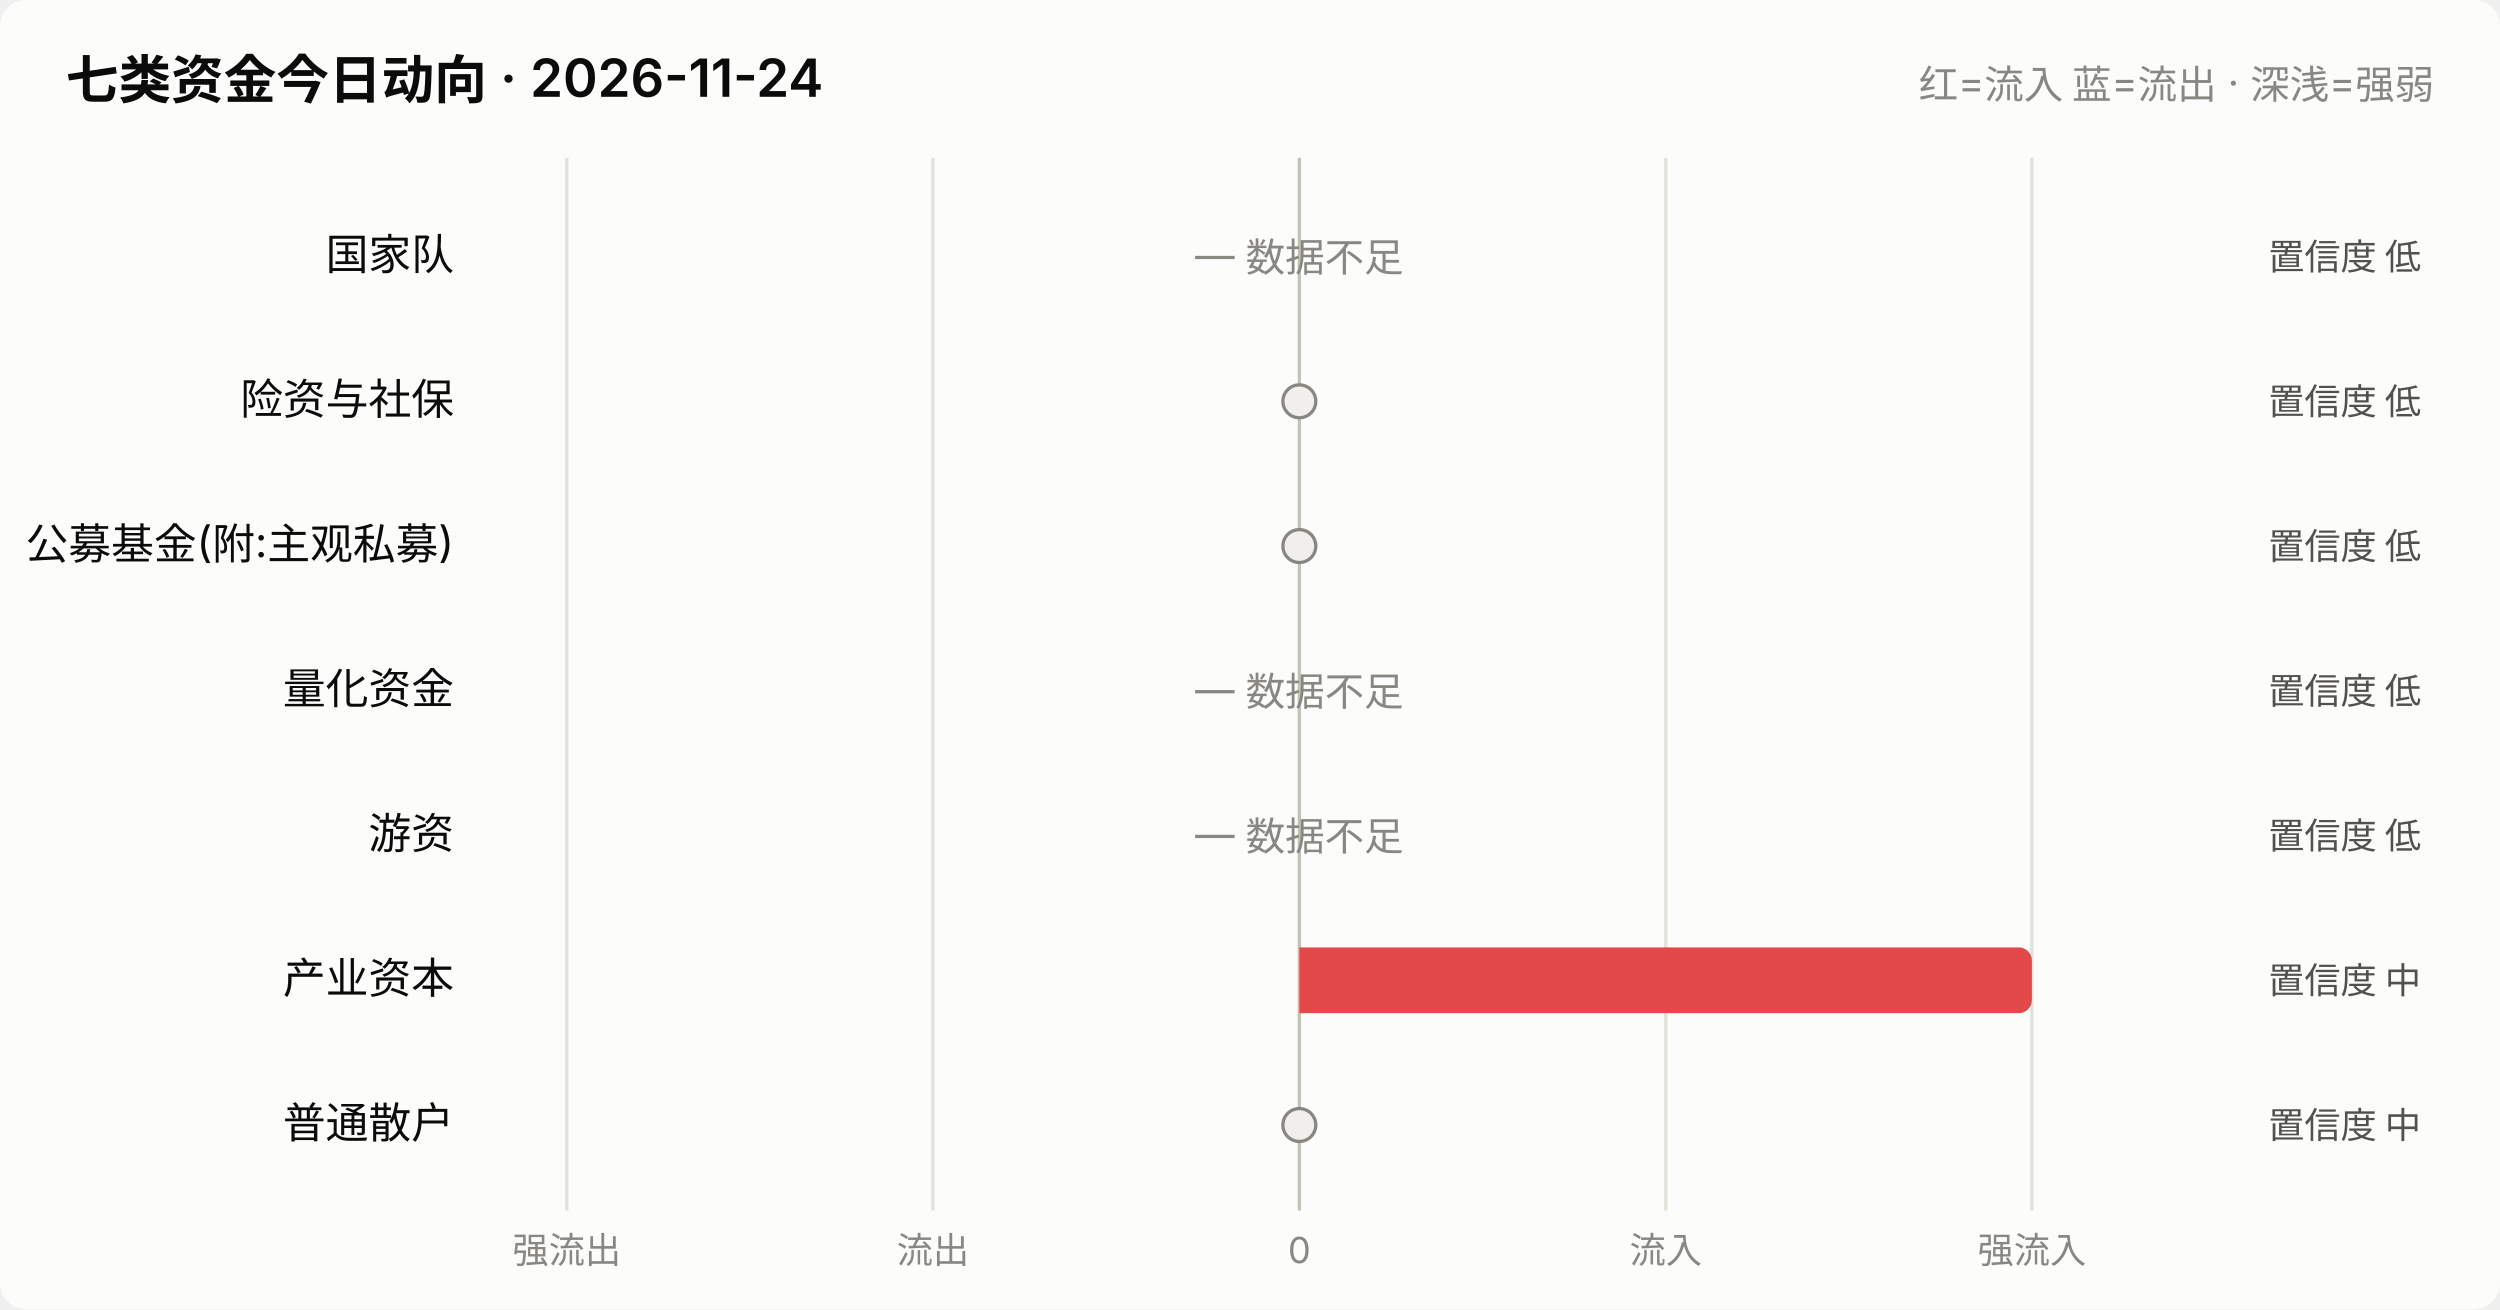
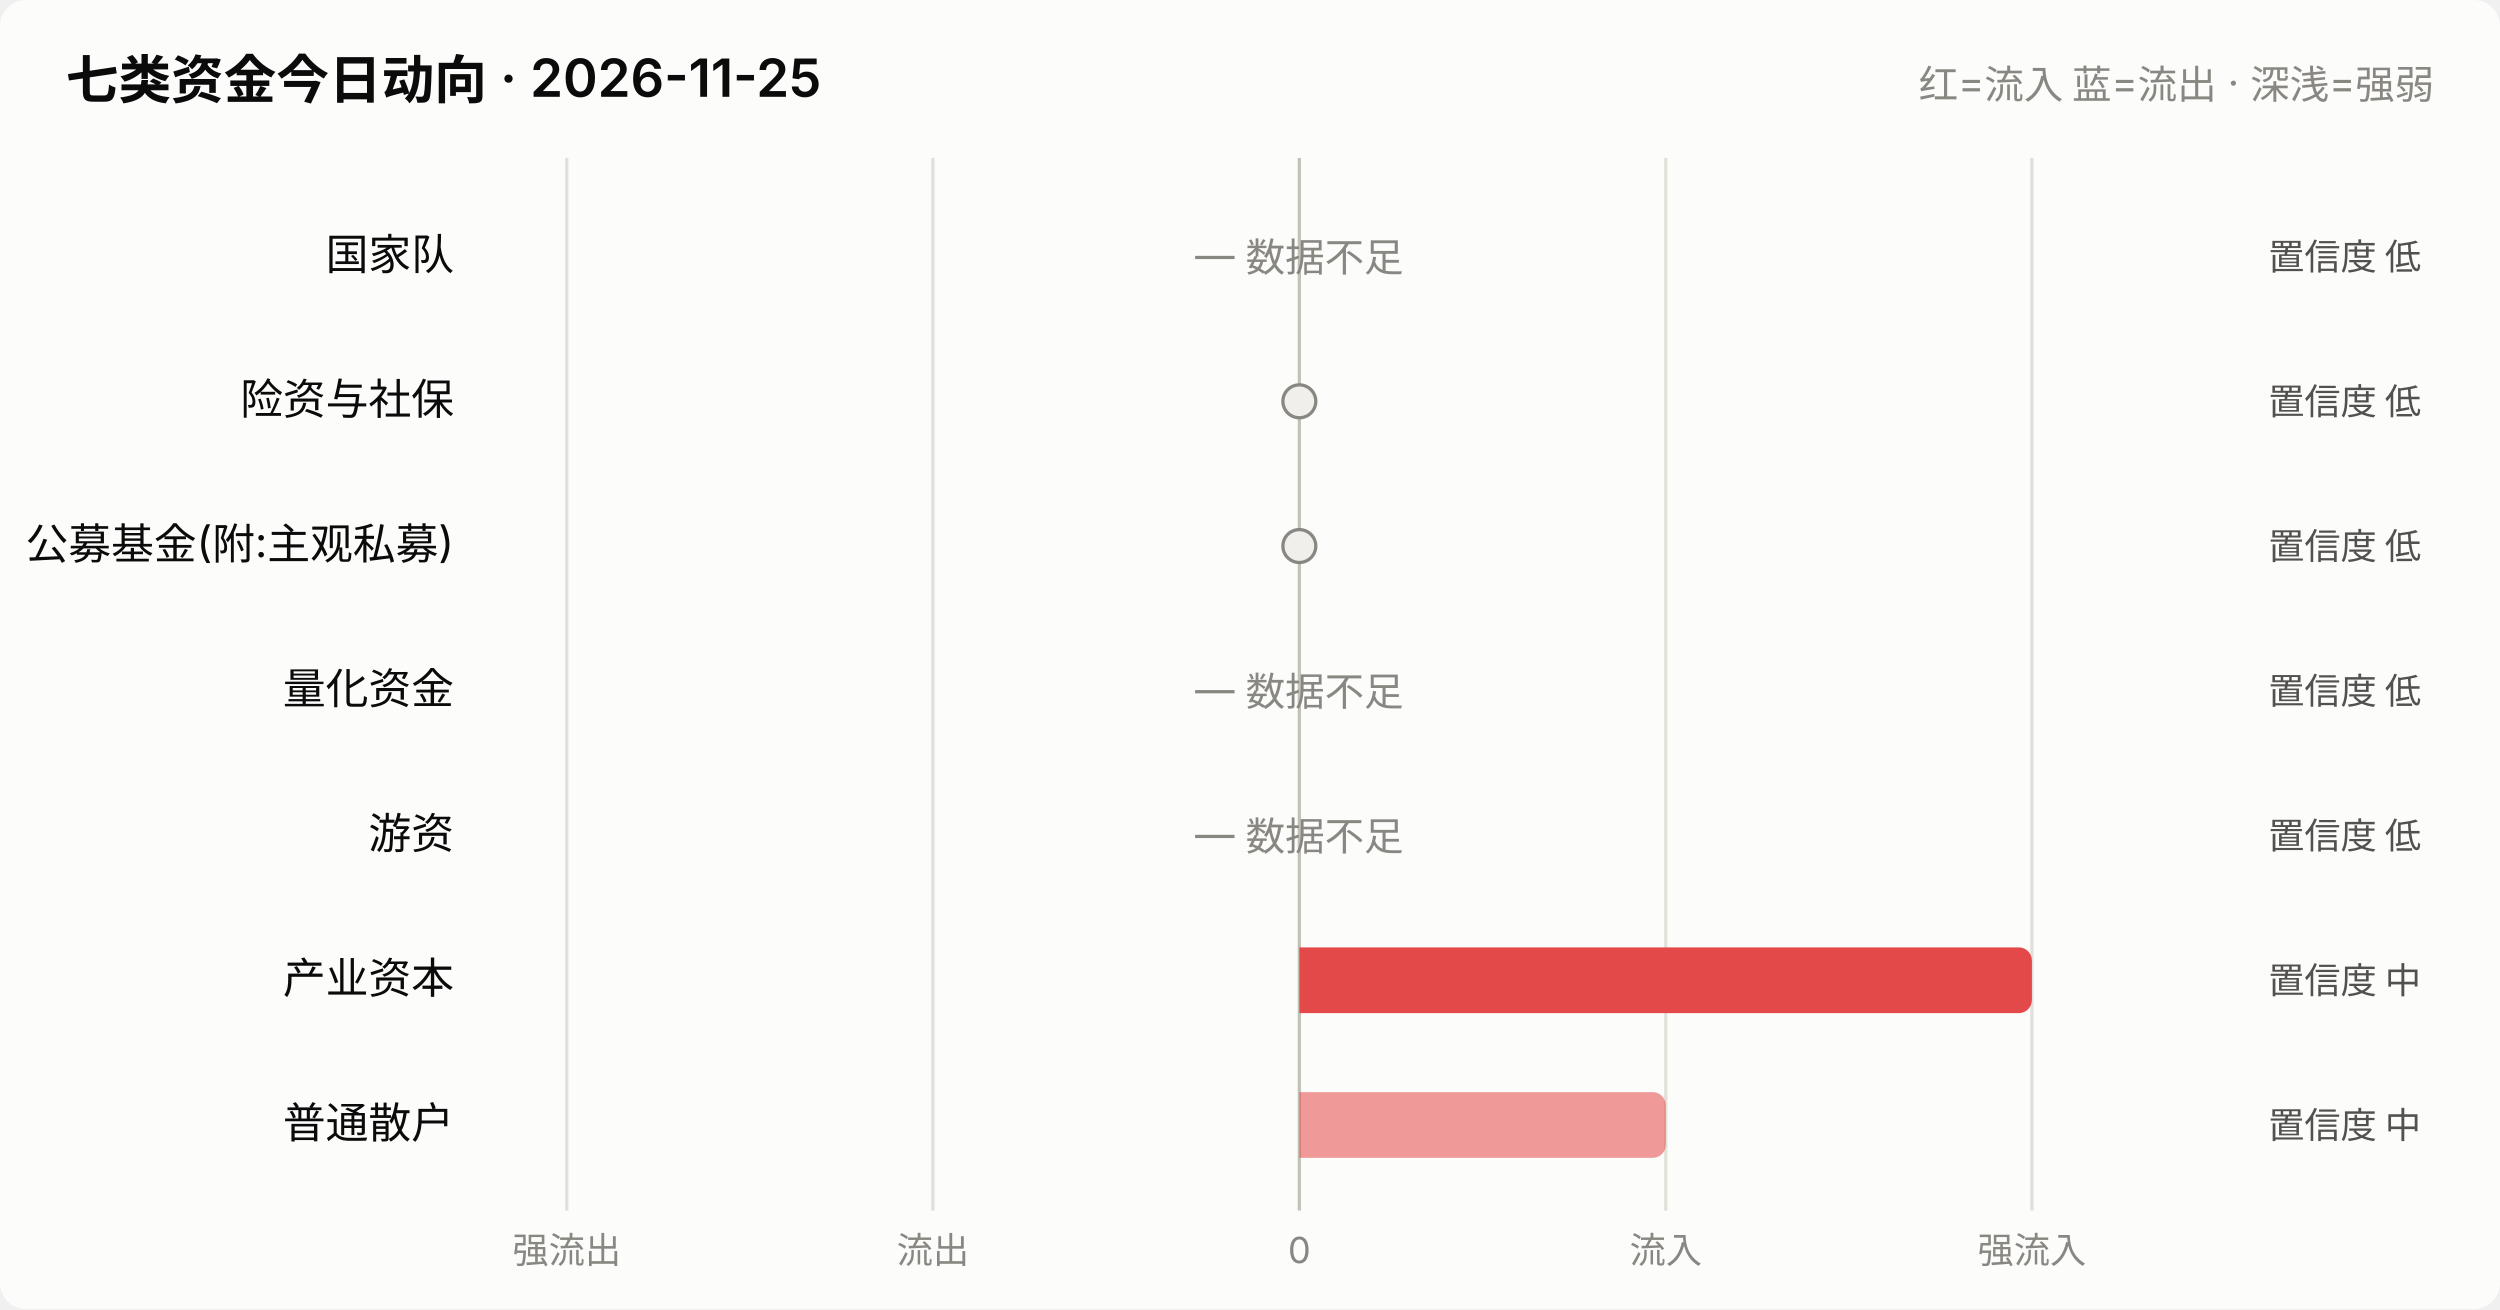
<svg xmlns="http://www.w3.org/2000/svg" viewBox="0 0 760 398" width="760" role="img">
  <style>
    text { font-family: system-ui, -apple-system, "Segoe UI", "PingFang SC",
           "Microsoft YaHei", sans-serif; fill: #0b0b0b; }
    .sec { fill: #52514e; } .mut { fill: #898781; }
    .grid { stroke: #e1e0d9; stroke-width: 1; }
    .axis { stroke: #c3c2b7; stroke-width: 1; }
    .inflow { fill: #e34948; } .outflow { fill: #2a78d6; }
    .neutral { fill: #f0efec; }
    .line { stroke: #2a78d6; stroke-width: 2; fill: none;
            stroke-linejoin: round; stroke-linecap: round; }
    .dot { fill: #2a78d6; stroke: #fcfcfb; stroke-width: 2; }
    .surface { fill: #fcfcfb; }
    @media (prefers-color-scheme: dark) {
      text { fill: #ffffff; }
      .sec { fill: #c3c2b7; } .mut { fill: #898781; }
      .grid { stroke: #2c2c2a; } .axis { stroke: #383835; }
      .inflow { fill: #e66767; } .outflow { fill: #3987e5; }
      .neutral { fill: #383835; }
      .line { stroke: #3987e5; }
      .dot { fill: #3987e5; stroke: #1a1a19; }
      .surface { fill: #1a1a19; }
    }
  </style>
  <rect x="0" y="0" width="760" height="398" class="surface" rx="8" />
-   <text x="20" y="30" font-size="16" font-weight="600">七类资金今日动向 · 2026-11-24</text>
+   <text x="20" y="30" font-size="16" font-weight="600">七类资金今日动向 · 2026-11-25</text>
  <text x="740" y="30" font-size="12" text-anchor="end" class="mut">红=流入 蓝=流出 · 深浅=强弱</text>
  <line x1="172.3" y1="48" x2="172.3" y2="368" class="grid" />
  <text x="172.3" y="384" font-size="11" text-anchor="middle" class="mut">强流出</text>
  <line x1="283.6" y1="48" x2="283.6" y2="368" class="grid" />
  <text x="283.6" y="384" font-size="11" text-anchor="middle" class="mut">流出</text>
  <line x1="395.0" y1="48" x2="395.0" y2="368" class="axis" />
  <text x="395.0" y="384" font-size="11" text-anchor="middle" class="mut">0</text>
  <line x1="506.4" y1="48" x2="506.4" y2="368" class="grid" />
  <text x="506.4" y="384" font-size="11" text-anchor="middle" class="mut">流入</text>
  <line x1="617.7" y1="48" x2="617.7" y2="368" class="grid" />
  <text x="617.7" y="384" font-size="11" text-anchor="middle" class="mut">强流入</text>
  <text x="138" y="82.0" font-size="13" text-anchor="end">国家队</text>
  <text x="395.0" y="82.0" font-size="12" text-anchor="middle" class="mut">— 数据不足</text>
  <text x="736" y="82.0" font-size="11" text-anchor="end" class="sec">置信度 低</text>
  <text x="138" y="126.0" font-size="13" text-anchor="end">险资与社保</text>
  <circle cx="395.0" cy="122.0" r="5" class="neutral" stroke="#898781" stroke-width="1" />
  <text x="736" y="126.0" font-size="11" text-anchor="end" class="sec">置信度 低</text>
  <text x="138" y="170.0" font-size="13" text-anchor="end">公募基金(附:主观私募)</text>
  <circle cx="395.0" cy="166.0" r="5" class="neutral" stroke="#898781" stroke-width="1" />
  <text x="736" y="170.0" font-size="11" text-anchor="end" class="sec">置信度 低</text>
  <text x="138" y="214.0" font-size="13" text-anchor="end">量化资金</text>
  <text x="395.0" y="214.0" font-size="12" text-anchor="middle" class="mut">— 数据不足</text>
  <text x="736" y="214.0" font-size="11" text-anchor="end" class="sec">置信度 低</text>
  <text x="138" y="258.0" font-size="13" text-anchor="end">游资</text>
  <text x="395.0" y="258.0" font-size="12" text-anchor="middle" class="mut">— 数据不足</text>
  <text x="736" y="258.0" font-size="11" text-anchor="end" class="sec">置信度 低</text>
  <text x="138" y="302.0" font-size="13" text-anchor="end">产业资本</text>
  <path d="M395.0,288.0 h218.7 a4,4 0 0 1 4,4 v12 a4,4 0 0 1 -4,4 h-218.7 z" class="inflow" opacity="1.0" />
  <text x="736" y="302.0" font-size="11" text-anchor="end" class="sec">置信度 中</text>
  <text x="138" y="346.0" font-size="13" text-anchor="end">普通散户</text>
-   <circle cx="395.0" cy="342.0" r="5" class="neutral" stroke="#898781" stroke-width="1" />
+   <path d="M395.0,332.0 h107.4 a4,4 0 0 1 4,4 v12 a4,4 0 0 1 -4,4 h-107.4 z" class="inflow" opacity="0.55" />
  <text x="736" y="346.0" font-size="11" text-anchor="end" class="sec">置信度 中</text>
</svg>
